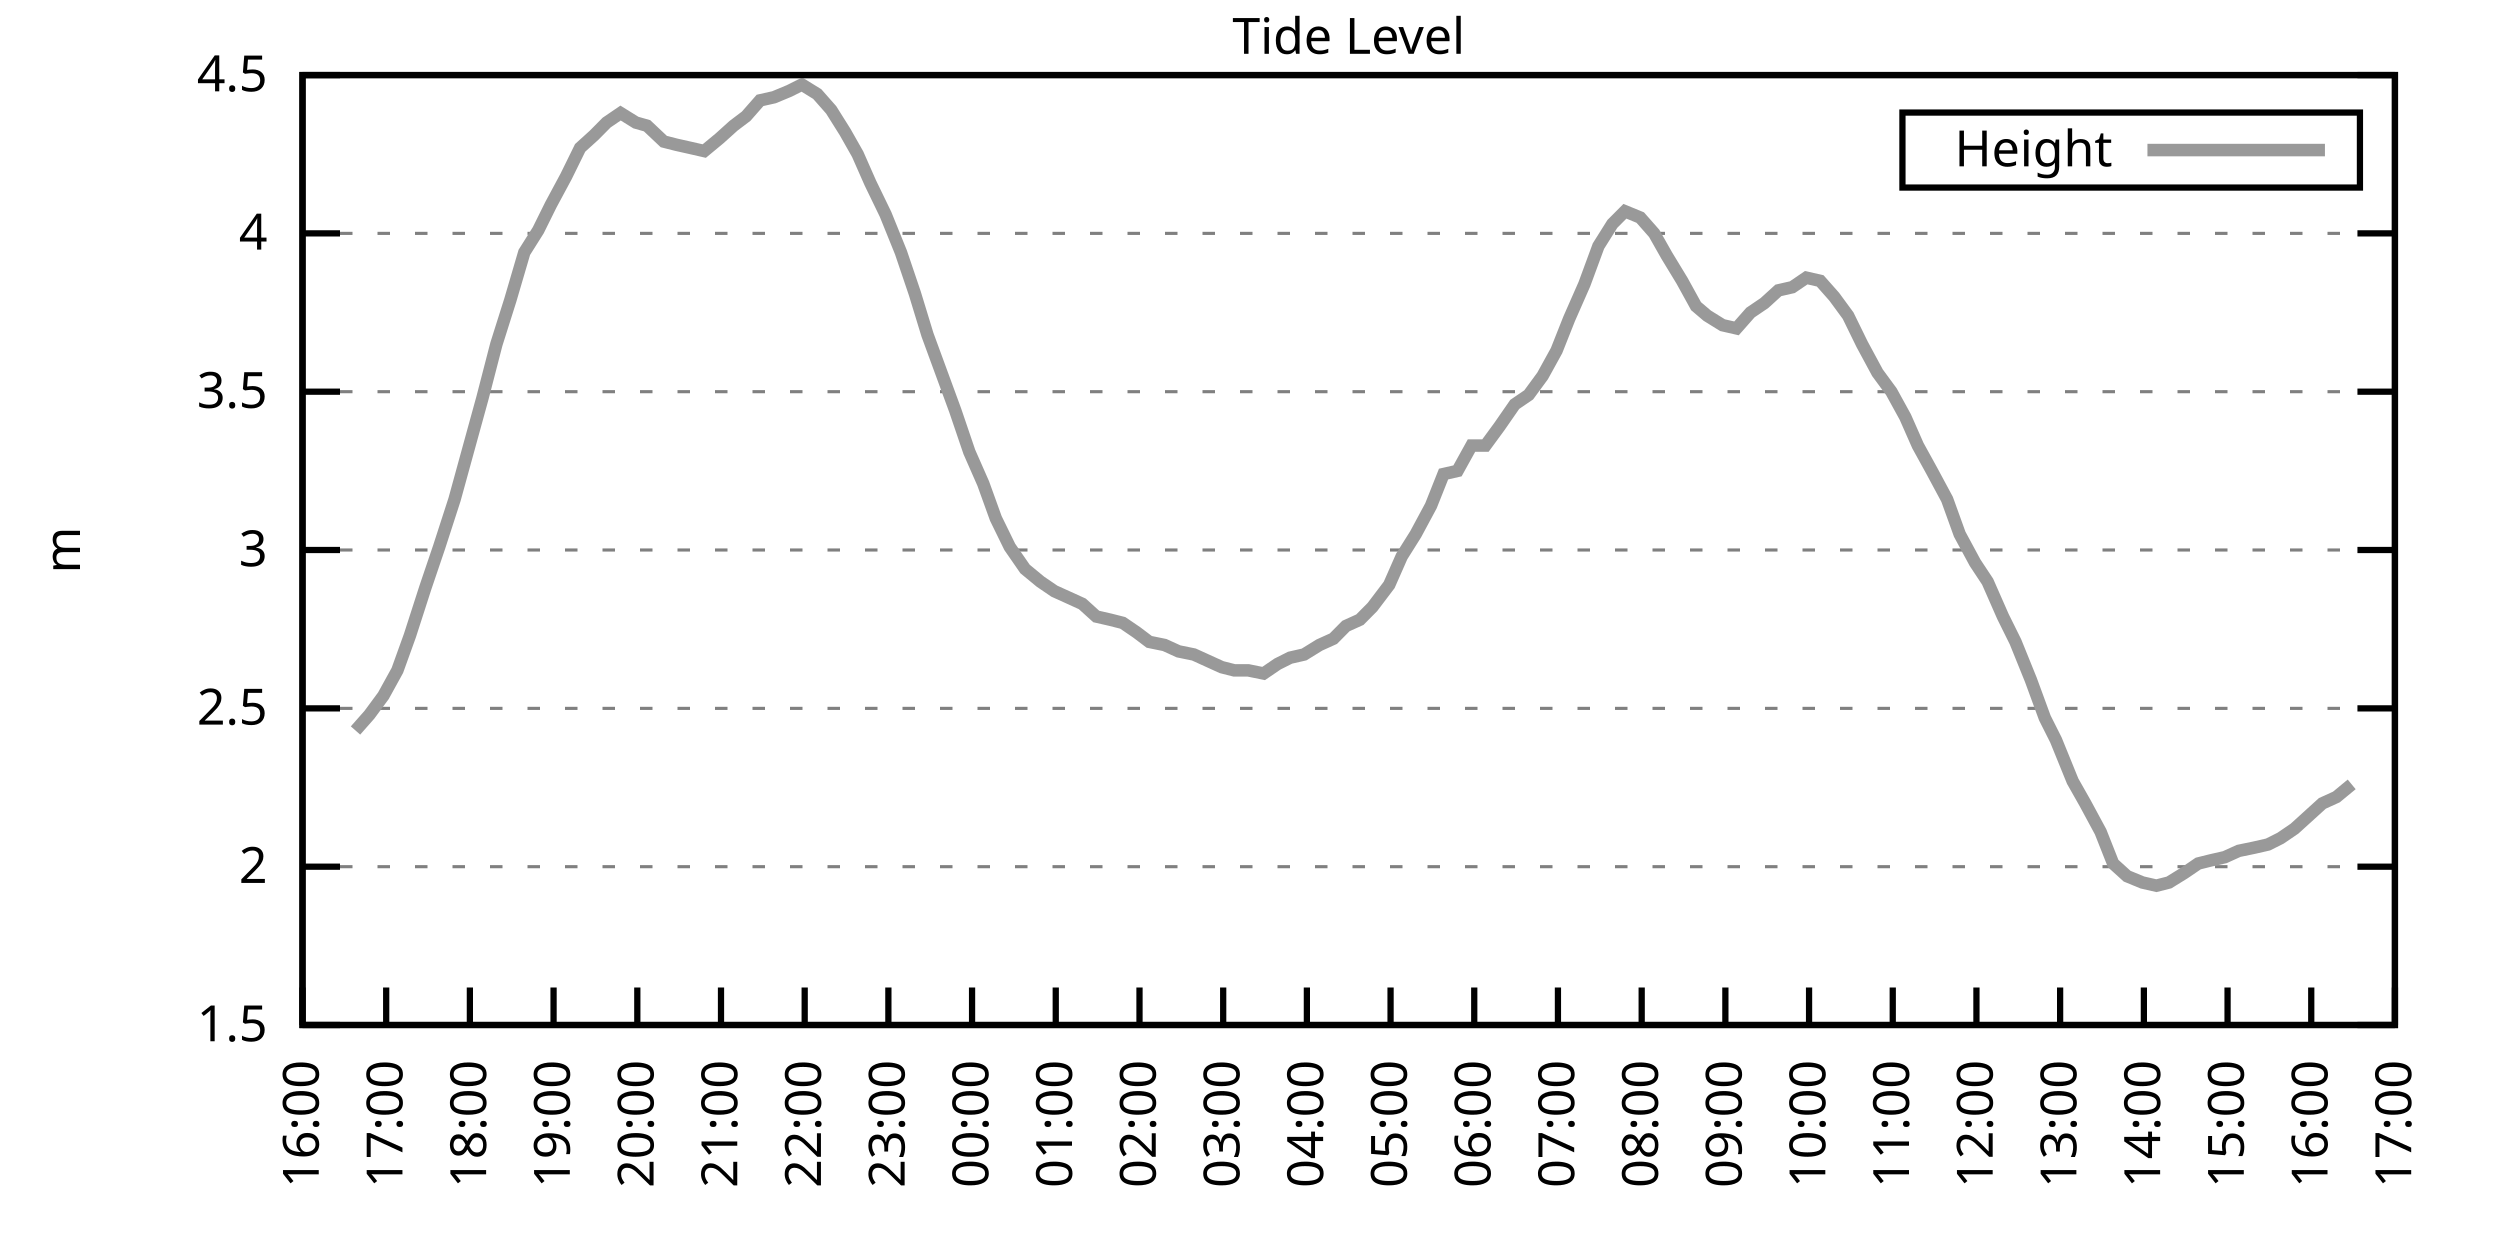
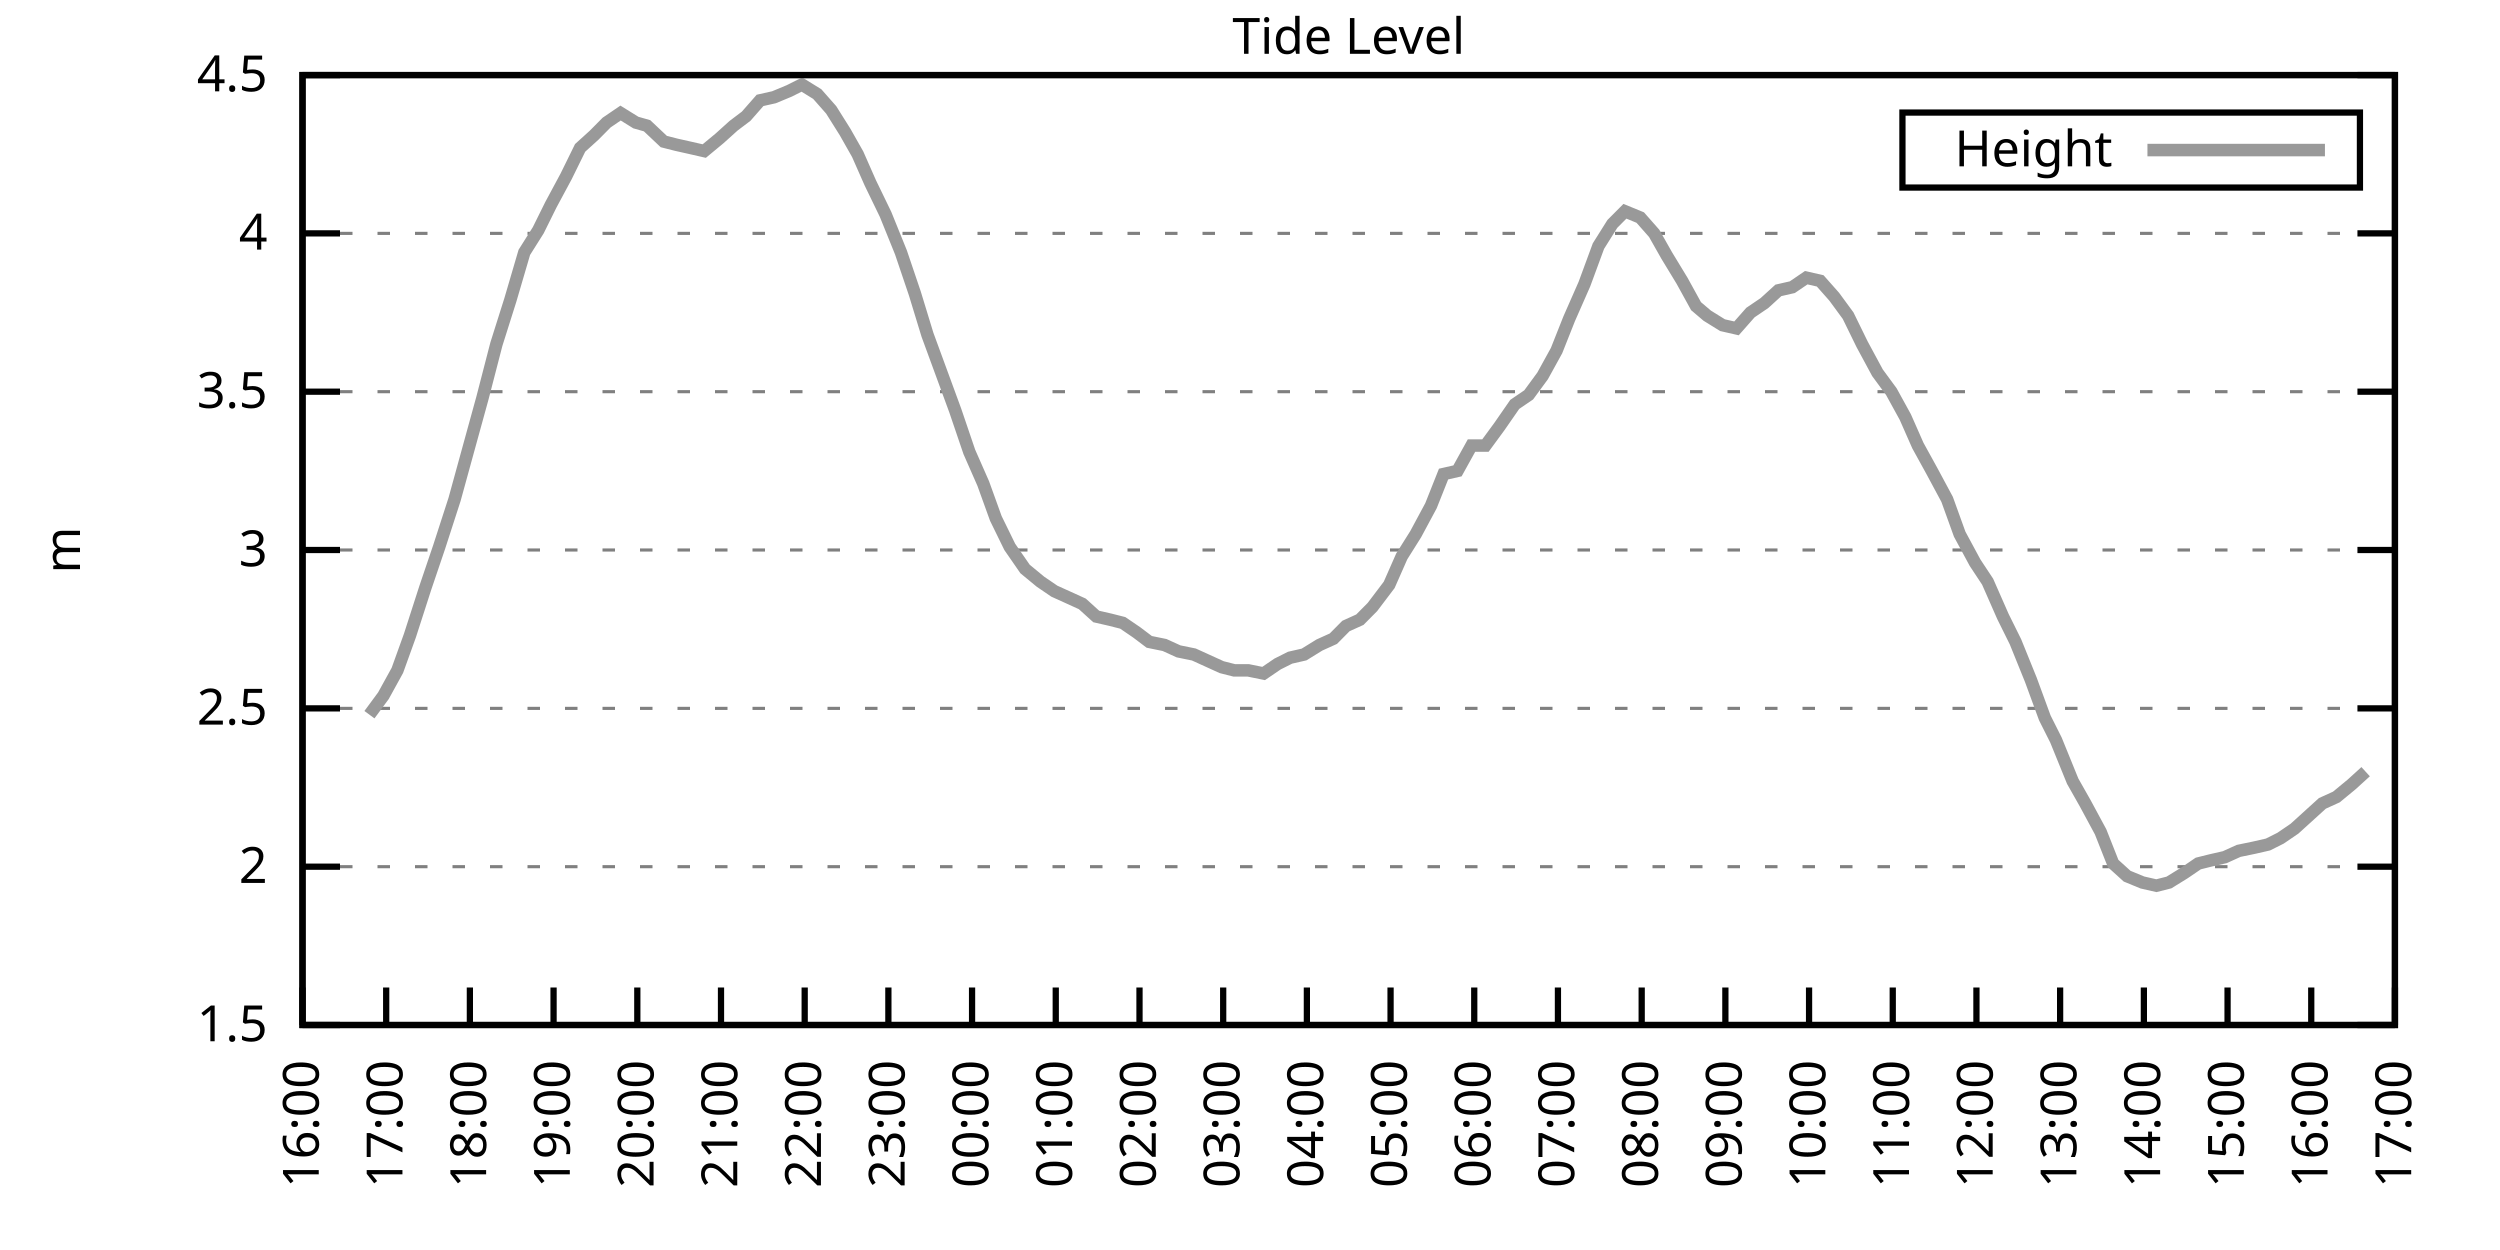
<svg xmlns="http://www.w3.org/2000/svg" xmlns:xlink="http://www.w3.org/1999/xlink" width="400" height="200" viewBox="0 0 400 200">
  <g id="gnuplot_canvas">
    <rect x="0" y="0" width="400" height="200" fill="none" />
    <defs>
      <circle id="gpDot" r="0.5" stroke-width="0.5" stroke="currentColor" />
      <path id="gpPt0" stroke-width="0.333" stroke="currentColor" d="M-1,0 h2 M0,-1 v2" />
      <path id="gpPt1" stroke-width="0.333" stroke="currentColor" d="M-1,-1 L1,1 M1,-1 L-1,1" />
      <path id="gpPt2" stroke-width="0.333" stroke="currentColor" d="M-1,0 L1,0 M0,-1 L0,1 M-1,-1 L1,1 M-1,1 L1,-1" />
      <rect id="gpPt3" stroke-width="0.333" stroke="currentColor" x="-1" y="-1" width="2" height="2" />
      <rect id="gpPt4" stroke-width="0.333" stroke="currentColor" fill="currentColor" x="-1" y="-1" width="2" height="2" />
      <circle id="gpPt5" stroke-width="0.333" stroke="currentColor" cx="0" cy="0" r="1" />
      <use xlink:href="#gpPt5" id="gpPt6" fill="currentColor" stroke="none" />
      <path id="gpPt7" stroke-width="0.333" stroke="currentColor" d="M0,-1.33 L-1.33,0.67 L1.33,0.67 z" />
      <use xlink:href="#gpPt7" id="gpPt8" fill="currentColor" stroke="none" />
      <use xlink:href="#gpPt7" id="gpPt9" stroke="currentColor" transform="rotate(180)" />
      <use xlink:href="#gpPt9" id="gpPt10" fill="currentColor" stroke="none" />
      <use xlink:href="#gpPt3" id="gpPt11" stroke="currentColor" transform="rotate(45)" />
      <use xlink:href="#gpPt11" id="gpPt12" fill="currentColor" stroke="none" />
      <path id="gpPt13" stroke-width="0.333" stroke="currentColor" d="M0,1.330 L1.265,0.411 L0.782,-1.067 L-0.782,-1.076 L-1.265,0.411 z" />
      <use xlink:href="#gpPt13" id="gpPt14" fill="currentColor" stroke="none" />
      <filter id="textbox" filterUnits="objectBoundingBox" x="0" y="0" height="1" width="1">
        <feFlood flood-color="white" flood-opacity="1" result="bgnd" />
        <feComposite in="SourceGraphic" in2="bgnd" operator="atop" />
      </filter>
      <filter id="greybox" filterUnits="objectBoundingBox" x="0" y="0" height="1" width="1">
        <feFlood flood-color="lightgrey" flood-opacity="1" result="grey" />
        <feComposite in="SourceGraphic" in2="grey" operator="atop" />
      </filter>
    </defs>
    <g fill="none" color="white" stroke="currentColor" stroke-width="1.00" stroke-linecap="butt" stroke-linejoin="miter">
</g>
    <g fill="none" color="black" stroke="currentColor" stroke-width="1.00" stroke-linecap="butt" stroke-linejoin="miter">
      <g stroke="none" shape-rendering="crispEdges">
        <polygon fill="rgb(255, 255, 255)" points="48.40,164.00 383.18,164.00 383.18,12.02 48.40,12.02 " />
      </g>
    </g>
    <g fill="none" color="black" stroke="currentColor" stroke-width="1.00" stroke-linecap="butt" stroke-linejoin="miter">
</g>
    <g fill="none" color="black" stroke="black" stroke-width="0.50" stroke-linecap="butt" stroke-linejoin="miter">
</g>
    <g fill="none" color="gray" stroke="currentColor" stroke-width="0.50" stroke-linecap="butt" stroke-linejoin="miter">
      <path stroke="gray" stroke-dasharray="2,4" class="gridline" d="M48.40,164.00 L383.19,164.00  " />
    </g>
    <g fill="none" color="gray" stroke="gray" stroke-width="1.00" stroke-linecap="butt" stroke-linejoin="miter">
</g>
    <g fill="none" color="black" stroke="currentColor" stroke-width="1.00" stroke-linecap="butt" stroke-linejoin="miter">
      <path stroke="black" d="M48.40,164.00 L54.40,164.00 M383.19,164.00 L377.19,164.00  " />
      <g transform="translate(42.80,166.60)" stroke="none" fill="black" font-family="Sans" font-size="8.00" text-anchor="end">
        <text>
          <tspan font-family="Sans"> 1.5</tspan>
        </text>
      </g>
    </g>
    <g fill="none" color="black" stroke="currentColor" stroke-width="1.00" stroke-linecap="butt" stroke-linejoin="miter">
</g>
    <g fill="none" color="black" stroke="black" stroke-width="0.50" stroke-linecap="butt" stroke-linejoin="miter">
</g>
    <g fill="none" color="gray" stroke="currentColor" stroke-width="0.50" stroke-linecap="butt" stroke-linejoin="miter">
      <path stroke="gray" stroke-dasharray="2,4" class="gridline" d="M48.40,138.67 L383.19,138.67  " />
    </g>
    <g fill="none" color="gray" stroke="gray" stroke-width="1.00" stroke-linecap="butt" stroke-linejoin="miter">
</g>
    <g fill="none" color="black" stroke="currentColor" stroke-width="1.00" stroke-linecap="butt" stroke-linejoin="miter">
      <path stroke="black" d="M48.40,138.67 L54.40,138.67 M383.19,138.67 L377.19,138.67  " />
      <g transform="translate(42.80,141.27)" stroke="none" fill="black" font-family="Sans" font-size="8.00" text-anchor="end">
        <text>
          <tspan font-family="Sans"> 2</tspan>
        </text>
      </g>
    </g>
    <g fill="none" color="black" stroke="currentColor" stroke-width="1.00" stroke-linecap="butt" stroke-linejoin="miter">
</g>
    <g fill="none" color="black" stroke="black" stroke-width="0.50" stroke-linecap="butt" stroke-linejoin="miter">
</g>
    <g fill="none" color="gray" stroke="currentColor" stroke-width="0.50" stroke-linecap="butt" stroke-linejoin="miter">
      <path stroke="gray" stroke-dasharray="2,4" class="gridline" d="M48.40,113.34 L383.19,113.34  " />
    </g>
    <g fill="none" color="gray" stroke="gray" stroke-width="1.00" stroke-linecap="butt" stroke-linejoin="miter">
</g>
    <g fill="none" color="black" stroke="currentColor" stroke-width="1.00" stroke-linecap="butt" stroke-linejoin="miter">
      <path stroke="black" d="M48.40,113.34 L54.40,113.34 M383.19,113.34 L377.19,113.34  " />
      <g transform="translate(42.80,115.94)" stroke="none" fill="black" font-family="Sans" font-size="8.00" text-anchor="end">
        <text>
          <tspan font-family="Sans"> 2.5</tspan>
        </text>
      </g>
    </g>
    <g fill="none" color="black" stroke="currentColor" stroke-width="1.00" stroke-linecap="butt" stroke-linejoin="miter">
</g>
    <g fill="none" color="black" stroke="black" stroke-width="0.50" stroke-linecap="butt" stroke-linejoin="miter">
</g>
    <g fill="none" color="gray" stroke="currentColor" stroke-width="0.50" stroke-linecap="butt" stroke-linejoin="miter">
      <path stroke="gray" stroke-dasharray="2,4" class="gridline" d="M48.40,88.00 L383.19,88.00  " />
    </g>
    <g fill="none" color="gray" stroke="gray" stroke-width="1.00" stroke-linecap="butt" stroke-linejoin="miter">
</g>
    <g fill="none" color="black" stroke="currentColor" stroke-width="1.00" stroke-linecap="butt" stroke-linejoin="miter">
      <path stroke="black" d="M48.40,88.00 L54.40,88.00 M383.19,88.00 L377.19,88.00  " />
      <g transform="translate(42.80,90.60)" stroke="none" fill="black" font-family="Sans" font-size="8.00" text-anchor="end">
        <text>
          <tspan font-family="Sans"> 3</tspan>
        </text>
      </g>
    </g>
    <g fill="none" color="black" stroke="currentColor" stroke-width="1.00" stroke-linecap="butt" stroke-linejoin="miter">
</g>
    <g fill="none" color="black" stroke="black" stroke-width="0.50" stroke-linecap="butt" stroke-linejoin="miter">
</g>
    <g fill="none" color="gray" stroke="currentColor" stroke-width="0.50" stroke-linecap="butt" stroke-linejoin="miter">
      <path stroke="gray" stroke-dasharray="2,4" class="gridline" d="M48.40,62.67 L383.19,62.67  " />
    </g>
    <g fill="none" color="gray" stroke="gray" stroke-width="1.00" stroke-linecap="butt" stroke-linejoin="miter">
</g>
    <g fill="none" color="black" stroke="currentColor" stroke-width="1.00" stroke-linecap="butt" stroke-linejoin="miter">
      <path stroke="black" d="M48.40,62.67 L54.40,62.67 M383.19,62.67 L377.19,62.67  " />
      <g transform="translate(42.80,65.27)" stroke="none" fill="black" font-family="Sans" font-size="8.00" text-anchor="end">
        <text>
          <tspan font-family="Sans"> 3.5</tspan>
        </text>
      </g>
    </g>
    <g fill="none" color="black" stroke="currentColor" stroke-width="1.00" stroke-linecap="butt" stroke-linejoin="miter">
</g>
    <g fill="none" color="black" stroke="black" stroke-width="0.50" stroke-linecap="butt" stroke-linejoin="miter">
</g>
    <g fill="none" color="gray" stroke="currentColor" stroke-width="0.50" stroke-linecap="butt" stroke-linejoin="miter">
      <path stroke="gray" stroke-dasharray="2,4" class="gridline" d="M48.40,37.34 L383.19,37.34  " />
    </g>
    <g fill="none" color="gray" stroke="gray" stroke-width="1.00" stroke-linecap="butt" stroke-linejoin="miter">
</g>
    <g fill="none" color="black" stroke="currentColor" stroke-width="1.00" stroke-linecap="butt" stroke-linejoin="miter">
      <path stroke="black" d="M48.40,37.34 L54.40,37.34 M383.19,37.34 L377.19,37.34  " />
      <g transform="translate(42.80,39.94)" stroke="none" fill="black" font-family="Sans" font-size="8.00" text-anchor="end">
        <text>
          <tspan font-family="Sans"> 4</tspan>
        </text>
      </g>
    </g>
    <g fill="none" color="black" stroke="currentColor" stroke-width="1.00" stroke-linecap="butt" stroke-linejoin="miter">
</g>
    <g fill="none" color="black" stroke="black" stroke-width="0.50" stroke-linecap="butt" stroke-linejoin="miter">
</g>
    <g fill="none" color="gray" stroke="currentColor" stroke-width="0.50" stroke-linecap="butt" stroke-linejoin="miter">
      <path stroke="gray" stroke-dasharray="2,4" class="gridline" d="M48.40,12.01 L383.19,12.01  " />
    </g>
    <g fill="none" color="gray" stroke="gray" stroke-width="1.00" stroke-linecap="butt" stroke-linejoin="miter">
</g>
    <g fill="none" color="black" stroke="currentColor" stroke-width="1.00" stroke-linecap="butt" stroke-linejoin="miter">
      <path stroke="black" d="M48.40,12.01 L54.40,12.01 M383.19,12.01 L377.19,12.01  " />
      <g transform="translate(42.80,14.61)" stroke="none" fill="black" font-family="Sans" font-size="8.00" text-anchor="end">
        <text>
          <tspan font-family="Sans"> 4.5</tspan>
        </text>
      </g>
    </g>
    <g fill="none" color="black" stroke="currentColor" stroke-width="1.00" stroke-linecap="butt" stroke-linejoin="miter">
      <path stroke="black" d="M48.40,164.00 L48.40,158.00  " />
      <g transform="translate(51.00,169.60) rotate(270.00)" stroke="none" fill="black" font-family="Sans" font-size="8.00" text-anchor="end">
        <text>
          <tspan font-family="Sans">16:00</tspan>
        </text>
      </g>
    </g>
    <g fill="none" color="black" stroke="currentColor" stroke-width="1.00" stroke-linecap="butt" stroke-linejoin="miter">
      <path stroke="black" d="M61.79,164.00 L61.79,158.00  " />
      <g transform="translate(64.39,169.60) rotate(270.00)" stroke="none" fill="black" font-family="Sans" font-size="8.00" text-anchor="end">
        <text>
          <tspan font-family="Sans">17:00</tspan>
        </text>
      </g>
    </g>
    <g fill="none" color="black" stroke="currentColor" stroke-width="1.00" stroke-linecap="butt" stroke-linejoin="miter">
      <path stroke="black" d="M75.18,164.00 L75.18,158.00  " />
      <g transform="translate(77.78,169.60) rotate(270.00)" stroke="none" fill="black" font-family="Sans" font-size="8.00" text-anchor="end">
        <text>
          <tspan font-family="Sans">18:00</tspan>
        </text>
      </g>
    </g>
    <g fill="none" color="black" stroke="currentColor" stroke-width="1.00" stroke-linecap="butt" stroke-linejoin="miter">
      <path stroke="black" d="M88.57,164.00 L88.57,158.00  " />
      <g transform="translate(91.17,169.60) rotate(270.00)" stroke="none" fill="black" font-family="Sans" font-size="8.00" text-anchor="end">
        <text>
          <tspan font-family="Sans">19:00</tspan>
        </text>
      </g>
    </g>
    <g fill="none" color="black" stroke="currentColor" stroke-width="1.00" stroke-linecap="butt" stroke-linejoin="miter">
      <path stroke="black" d="M101.97,164.00 L101.97,158.00  " />
      <g transform="translate(104.57,169.60) rotate(270.00)" stroke="none" fill="black" font-family="Sans" font-size="8.00" text-anchor="end">
        <text>
          <tspan font-family="Sans">20:00</tspan>
        </text>
      </g>
    </g>
    <g fill="none" color="black" stroke="currentColor" stroke-width="1.00" stroke-linecap="butt" stroke-linejoin="miter">
      <path stroke="black" d="M115.36,164.00 L115.36,158.00  " />
      <g transform="translate(117.96,169.60) rotate(270.00)" stroke="none" fill="black" font-family="Sans" font-size="8.00" text-anchor="end">
        <text>
          <tspan font-family="Sans">21:00</tspan>
        </text>
      </g>
    </g>
    <g fill="none" color="black" stroke="currentColor" stroke-width="1.00" stroke-linecap="butt" stroke-linejoin="miter">
      <path stroke="black" d="M128.75,164.00 L128.75,158.00  " />
      <g transform="translate(131.35,169.60) rotate(270.00)" stroke="none" fill="black" font-family="Sans" font-size="8.00" text-anchor="end">
        <text>
          <tspan font-family="Sans">22:00</tspan>
        </text>
      </g>
    </g>
    <g fill="none" color="black" stroke="currentColor" stroke-width="1.00" stroke-linecap="butt" stroke-linejoin="miter">
      <path stroke="black" d="M142.14,164.00 L142.14,158.00  " />
      <g transform="translate(144.74,169.60) rotate(270.00)" stroke="none" fill="black" font-family="Sans" font-size="8.00" text-anchor="end">
        <text>
          <tspan font-family="Sans">23:00</tspan>
        </text>
      </g>
    </g>
    <g fill="none" color="black" stroke="currentColor" stroke-width="1.00" stroke-linecap="butt" stroke-linejoin="miter">
      <path stroke="black" d="M155.53,164.00 L155.53,158.00  " />
      <g transform="translate(158.13,169.60) rotate(270.00)" stroke="none" fill="black" font-family="Sans" font-size="8.00" text-anchor="end">
        <text>
          <tspan font-family="Sans">00:00</tspan>
        </text>
      </g>
    </g>
    <g fill="none" color="black" stroke="currentColor" stroke-width="1.00" stroke-linecap="butt" stroke-linejoin="miter">
      <path stroke="black" d="M168.92,164.00 L168.92,158.00  " />
      <g transform="translate(171.52,169.60) rotate(270.00)" stroke="none" fill="black" font-family="Sans" font-size="8.00" text-anchor="end">
        <text>
          <tspan font-family="Sans">01:00</tspan>
        </text>
      </g>
    </g>
    <g fill="none" color="black" stroke="currentColor" stroke-width="1.00" stroke-linecap="butt" stroke-linejoin="miter">
      <path stroke="black" d="M182.32,164.00 L182.32,158.00  " />
      <g transform="translate(184.92,169.60) rotate(270.00)" stroke="none" fill="black" font-family="Sans" font-size="8.00" text-anchor="end">
        <text>
          <tspan font-family="Sans">02:00</tspan>
        </text>
      </g>
    </g>
    <g fill="none" color="black" stroke="currentColor" stroke-width="1.00" stroke-linecap="butt" stroke-linejoin="miter">
      <path stroke="black" d="M195.71,164.00 L195.71,158.00  " />
      <g transform="translate(198.31,169.60) rotate(270.00)" stroke="none" fill="black" font-family="Sans" font-size="8.00" text-anchor="end">
        <text>
          <tspan font-family="Sans">03:00</tspan>
        </text>
      </g>
    </g>
    <g fill="none" color="black" stroke="currentColor" stroke-width="1.00" stroke-linecap="butt" stroke-linejoin="miter">
      <path stroke="black" d="M209.10,164.00 L209.10,158.00  " />
      <g transform="translate(211.70,169.60) rotate(270.00)" stroke="none" fill="black" font-family="Sans" font-size="8.00" text-anchor="end">
        <text>
          <tspan font-family="Sans">04:00</tspan>
        </text>
      </g>
    </g>
    <g fill="none" color="black" stroke="currentColor" stroke-width="1.00" stroke-linecap="butt" stroke-linejoin="miter">
      <path stroke="black" d="M222.49,164.00 L222.49,158.00  " />
      <g transform="translate(225.09,169.60) rotate(270.00)" stroke="none" fill="black" font-family="Sans" font-size="8.00" text-anchor="end">
        <text>
          <tspan font-family="Sans">05:00</tspan>
        </text>
      </g>
    </g>
    <g fill="none" color="black" stroke="currentColor" stroke-width="1.00" stroke-linecap="butt" stroke-linejoin="miter">
      <path stroke="black" d="M235.88,164.00 L235.88,158.00  " />
      <g transform="translate(238.48,169.60) rotate(270.00)" stroke="none" fill="black" font-family="Sans" font-size="8.00" text-anchor="end">
        <text>
          <tspan font-family="Sans">06:00</tspan>
        </text>
      </g>
    </g>
    <g fill="none" color="black" stroke="currentColor" stroke-width="1.00" stroke-linecap="butt" stroke-linejoin="miter">
      <path stroke="black" d="M249.27,164.00 L249.27,158.00  " />
      <g transform="translate(251.87,169.60) rotate(270.00)" stroke="none" fill="black" font-family="Sans" font-size="8.00" text-anchor="end">
        <text>
          <tspan font-family="Sans">07:00</tspan>
        </text>
      </g>
    </g>
    <g fill="none" color="black" stroke="currentColor" stroke-width="1.00" stroke-linecap="butt" stroke-linejoin="miter">
      <path stroke="black" d="M262.67,164.00 L262.67,158.00  " />
      <g transform="translate(265.27,169.60) rotate(270.00)" stroke="none" fill="black" font-family="Sans" font-size="8.00" text-anchor="end">
        <text>
          <tspan font-family="Sans">08:00</tspan>
        </text>
      </g>
    </g>
    <g fill="none" color="black" stroke="currentColor" stroke-width="1.00" stroke-linecap="butt" stroke-linejoin="miter">
      <path stroke="black" d="M276.06,164.00 L276.06,158.00  " />
      <g transform="translate(278.66,169.60) rotate(270.00)" stroke="none" fill="black" font-family="Sans" font-size="8.00" text-anchor="end">
        <text>
          <tspan font-family="Sans">09:00</tspan>
        </text>
      </g>
    </g>
    <g fill="none" color="black" stroke="currentColor" stroke-width="1.00" stroke-linecap="butt" stroke-linejoin="miter">
      <path stroke="black" d="M289.45,164.00 L289.45,158.00  " />
      <g transform="translate(292.05,169.60) rotate(270.00)" stroke="none" fill="black" font-family="Sans" font-size="8.00" text-anchor="end">
        <text>
          <tspan font-family="Sans">10:00</tspan>
        </text>
      </g>
    </g>
    <g fill="none" color="black" stroke="currentColor" stroke-width="1.00" stroke-linecap="butt" stroke-linejoin="miter">
      <path stroke="black" d="M302.84,164.00 L302.84,158.00  " />
      <g transform="translate(305.44,169.60) rotate(270.00)" stroke="none" fill="black" font-family="Sans" font-size="8.00" text-anchor="end">
        <text>
          <tspan font-family="Sans">11:00</tspan>
        </text>
      </g>
    </g>
    <g fill="none" color="black" stroke="currentColor" stroke-width="1.00" stroke-linecap="butt" stroke-linejoin="miter">
      <path stroke="black" d="M316.23,164.00 L316.23,158.00  " />
      <g transform="translate(318.83,169.60) rotate(270.00)" stroke="none" fill="black" font-family="Sans" font-size="8.00" text-anchor="end">
        <text>
          <tspan font-family="Sans">12:00</tspan>
        </text>
      </g>
    </g>
    <g fill="none" color="black" stroke="currentColor" stroke-width="1.00" stroke-linecap="butt" stroke-linejoin="miter">
      <path stroke="black" d="M329.62,164.00 L329.62,158.00  " />
      <g transform="translate(332.22,169.60) rotate(270.00)" stroke="none" fill="black" font-family="Sans" font-size="8.00" text-anchor="end">
        <text>
          <tspan font-family="Sans">13:00</tspan>
        </text>
      </g>
    </g>
    <g fill="none" color="black" stroke="currentColor" stroke-width="1.00" stroke-linecap="butt" stroke-linejoin="miter">
      <path stroke="black" d="M343.02,164.00 L343.02,158.00  " />
      <g transform="translate(345.62,169.60) rotate(270.00)" stroke="none" fill="black" font-family="Sans" font-size="8.00" text-anchor="end">
        <text>
          <tspan font-family="Sans">14:00</tspan>
        </text>
      </g>
    </g>
    <g fill="none" color="black" stroke="currentColor" stroke-width="1.00" stroke-linecap="butt" stroke-linejoin="miter">
      <path stroke="black" d="M356.41,164.00 L356.41,158.00  " />
      <g transform="translate(359.01,169.60) rotate(270.00)" stroke="none" fill="black" font-family="Sans" font-size="8.00" text-anchor="end">
        <text>
          <tspan font-family="Sans">15:00</tspan>
        </text>
      </g>
    </g>
    <g fill="none" color="black" stroke="currentColor" stroke-width="1.00" stroke-linecap="butt" stroke-linejoin="miter">
      <path stroke="black" d="M369.80,164.00 L369.80,158.00  " />
      <g transform="translate(372.40,169.60) rotate(270.00)" stroke="none" fill="black" font-family="Sans" font-size="8.00" text-anchor="end">
        <text>
          <tspan font-family="Sans">16:00</tspan>
        </text>
      </g>
    </g>
    <g fill="none" color="black" stroke="currentColor" stroke-width="1.00" stroke-linecap="butt" stroke-linejoin="miter">
      <path stroke="black" d="M383.19,164.00 L383.19,158.00  " />
      <g transform="translate(385.79,169.60) rotate(270.00)" stroke="none" fill="black" font-family="Sans" font-size="8.00" text-anchor="end">
        <text>
          <tspan font-family="Sans">17:00</tspan>
        </text>
      </g>
    </g>
    <g fill="none" color="black" stroke="currentColor" stroke-width="1.00" stroke-linecap="butt" stroke-linejoin="miter">
</g>
    <g fill="none" color="black" stroke="currentColor" stroke-width="1.00" stroke-linecap="butt" stroke-linejoin="miter">
      <path stroke="black" d="M48.40,12.01 L48.40,164.00 L383.19,164.00 L383.19,12.01 L48.40,12.01 Z  " />
    </g>
    <g fill="none" color="black" stroke="currentColor" stroke-width="1.00" stroke-linecap="butt" stroke-linejoin="miter">
</g>
    <g fill="none" color="black" stroke="currentColor" stroke-width="1.00" stroke-linecap="butt" stroke-linejoin="miter">
      <path stroke="black" d="M304.39,30.01 L304.39,18.01 L377.59,18.01 L377.59,30.01 L304.39,30.01 Z  " />
    </g>
    <g id="Tide_level_plot_1">
      <g fill="none" color="white" stroke="black" stroke-width="2.00" stroke-linecap="butt" stroke-linejoin="miter">
</g>
      <g fill="none" color="black" stroke="currentColor" stroke-width="2.00" stroke-linecap="butt" stroke-linejoin="miter">
        <g transform="translate(337.99,26.61)" stroke="none" fill="black" font-family="Sans" font-size="8.00" text-anchor="end">
          <text>
            <tspan font-family="Sans">Height</tspan>
          </text>
        </g>
      </g>
      <g fill="none" color="black" stroke="currentColor" stroke-width="2.00" stroke-linecap="butt" stroke-linejoin="miter">
-         <path stroke="rgb(153, 153, 153)" d="M343.59,24.01 L371.99,24.01 M56.88,116.88 L59.11,114.35 L61.35,111.31 L63.58,107.26 L65.59,101.68 L68.04,94.08   L70.27,87.50 L72.73,79.90 L74.96,71.79 L77.19,63.69 L79.42,55.07 L81.66,47.98 L83.89,40.38 L86.12,36.84   L88.13,32.78 L90.58,28.22 L92.82,23.66 L95.05,21.64 L97.06,19.61 L99.29,18.09 L101.74,19.61 L103.53,20.12   L106.21,22.65 L108.22,23.16 L110.45,23.66 L112.68,24.17 L115.13,22.14 L117.37,20.12 L119.38,18.60 L121.61,16.06   L123.84,15.56 L126.29,14.54 L128.30,13.53 L130.76,15.05 L132.99,17.58 L135.22,21.13 L137.23,24.68 L139.24,29.24   L141.69,34.30 L144.15,40.38 L146.38,46.97 L148.39,53.55 L150.62,59.63 L152.85,65.71 L155.09,72.30 L157.32,77.37   L159.33,82.94 L161.56,87.50 L164.01,91.04 L166.47,93.07 L168.70,94.59 L170.93,95.60 L173.17,96.62 L175.40,98.64   L177.63,99.15 L179.64,99.66 L181.87,101.18 L183.88,102.70 L186.33,103.20 L188.57,104.22 L191.02,104.72 L195.48,106.75   L197.49,107.26 L199.73,107.26 L202.18,107.76 L204.41,106.24 L206.42,105.23 L208.65,104.72 L211.11,103.20 L213.34,102.19   L215.35,100.16 L217.58,99.15 L219.59,97.12 L222.27,93.58 L224.28,89.02 L226.51,85.47 L228.96,80.91 L230.97,75.85   L233.20,75.34 L235.44,71.29 L237.67,71.29 L239.90,68.25 L242.36,64.70 L244.59,63.18 L246.82,60.14 L249.05,56.09   L251.06,51.02 L253.51,45.45 L255.75,39.37 L257.98,35.82 L259.99,33.80 L262.44,34.81 L264.67,37.34 L266.68,40.89   L269.14,44.94 L271.37,48.99 L273.16,50.51 L275.61,52.03 L277.84,52.54 L280.07,50.01 L282.31,48.49 L284.54,46.46   L286.77,45.95 L289.00,44.43 L291.23,44.94 L293.47,47.47 L295.70,50.51 L297.93,55.07 L300.39,59.63 L302.62,62.67   L304.85,66.73 L306.86,71.29 L309.09,75.34 L311.54,79.90 L313.55,85.47 L316.01,90.03 L318.02,93.07 L320.47,98.64   L322.48,102.70 L324.94,108.78 L327.17,114.86 L328.95,118.40 L331.63,124.99 L333.64,128.54 L336.10,133.10 L338.10,138.16   L340.34,140.19 L342.79,141.20 L345.02,141.71 L347.03,141.20 L349.49,139.68 L351.72,138.16 L353.73,137.66 L355.96,137.15   L358.19,136.14 L360.65,135.63 L362.88,135.12 L364.89,134.11 L367.12,132.59 L371.58,128.54 L373.82,127.52 L376.27,125.50    " />
+         <path stroke="rgb(153, 153, 153)" d="M343.59,24.01 L371.99,24.01 M59.11,114.35 L61.35,111.31 L63.58,107.26 L65.59,101.68 L68.04,94.08 L70.27,87.50   L72.73,79.90 L74.96,71.79 L77.19,63.69 L79.42,55.07 L81.66,47.98 L83.89,40.38 L86.12,36.84 L88.13,32.78   L90.58,28.22 L92.82,23.66 L95.05,21.64 L97.06,19.61 L99.29,18.09 L101.74,19.61 L103.53,20.12 L106.21,22.65   L108.22,23.16 L110.45,23.66 L112.68,24.17 L115.13,22.14 L117.37,20.12 L119.38,18.60 L121.61,16.06 L123.84,15.56   L126.29,14.54 L128.30,13.53 L130.76,15.05 L132.99,17.58 L135.22,21.13 L137.23,24.68 L139.24,29.24 L141.69,34.30   L144.15,40.38 L146.38,46.97 L148.39,53.55 L150.62,59.63 L152.85,65.71 L155.09,72.30 L157.32,77.37 L159.33,82.94   L161.56,87.50 L164.01,91.04 L166.47,93.07 L168.70,94.59 L170.93,95.60 L173.17,96.62 L175.40,98.64 L177.63,99.15   L179.64,99.66 L181.87,101.18 L183.88,102.70 L186.33,103.20 L188.57,104.22 L191.02,104.72 L195.48,106.75 L197.49,107.26   L199.73,107.26 L202.18,107.76 L204.41,106.24 L206.42,105.23 L208.65,104.72 L211.11,103.20 L213.34,102.19 L215.35,100.16   L217.58,99.15 L219.59,97.12 L222.27,93.58 L224.28,89.02 L226.51,85.47 L228.96,80.91 L230.97,75.85 L233.20,75.34   L235.44,71.29 L237.67,71.29 L239.90,68.25 L242.36,64.70 L244.59,63.18 L246.82,60.14 L249.05,56.09 L251.06,51.02   L253.51,45.45 L255.75,39.37 L257.98,35.82 L259.99,33.80 L262.44,34.81 L264.67,37.34 L266.68,40.89 L269.14,44.94   L271.37,48.99 L273.16,50.51 L275.61,52.03 L277.84,52.54 L280.07,50.01 L282.31,48.49 L284.54,46.46 L286.77,45.95   L289.00,44.43 L291.23,44.94 L293.47,47.47 L295.70,50.51 L297.93,55.07 L300.39,59.63 L302.62,62.67 L304.85,66.73   L306.86,71.29 L309.09,75.34 L311.54,79.90 L313.55,85.47 L316.01,90.03 L318.02,93.07 L320.47,98.64 L322.48,102.70   L324.94,108.78 L327.17,114.86 L328.95,118.40 L331.63,124.99 L333.64,128.54 L336.10,133.10 L338.10,138.16 L340.34,140.19   L342.79,141.20 L345.02,141.71 L347.03,141.20 L349.49,139.68 L351.72,138.16 L353.73,137.66 L355.96,137.15 L358.19,136.14   L360.65,135.63 L362.88,135.12 L364.89,134.11 L367.12,132.59 L371.58,128.54 L373.82,127.52 L376.27,125.50 L378.50,123.47    " />
      </g>
    </g>
    <g fill="none" color="black" stroke="currentColor" stroke-width="2.00" stroke-linecap="butt" stroke-linejoin="miter">
</g>
    <g fill="none" color="black" stroke="black" stroke-width="1.00" stroke-linecap="butt" stroke-linejoin="miter">
</g>
    <g fill="none" color="black" stroke="currentColor" stroke-width="1.00" stroke-linecap="butt" stroke-linejoin="miter">
      <path stroke="black" d="M48.40,12.01 L48.40,164.00 L383.19,164.00 L383.19,12.01 L48.40,12.01 Z  " />
      <g transform="translate(12.80,88.01) rotate(270.00)" stroke="none" fill="black" font-family="Sans" font-size="8.00" text-anchor="middle">
        <text>
          <tspan font-family="Sans">m</tspan>
        </text>
      </g>
    </g>
    <g fill="none" color="black" stroke="currentColor" stroke-width="1.00" stroke-linecap="butt" stroke-linejoin="miter">
</g>
    <g fill="none" color="black" stroke="currentColor" stroke-width="1.00" stroke-linecap="butt" stroke-linejoin="miter">
      <g transform="translate(215.79,8.61)" stroke="none" fill="black" font-family="Sans" font-size="8.00" text-anchor="middle">
        <text>
          <tspan font-family="Sans">Tide Level</tspan>
        </text>
      </g>
    </g>
    <g fill="none" color="black" stroke="currentColor" stroke-width="1.00" stroke-linecap="butt" stroke-linejoin="miter">
</g>
  </g>
</svg>
